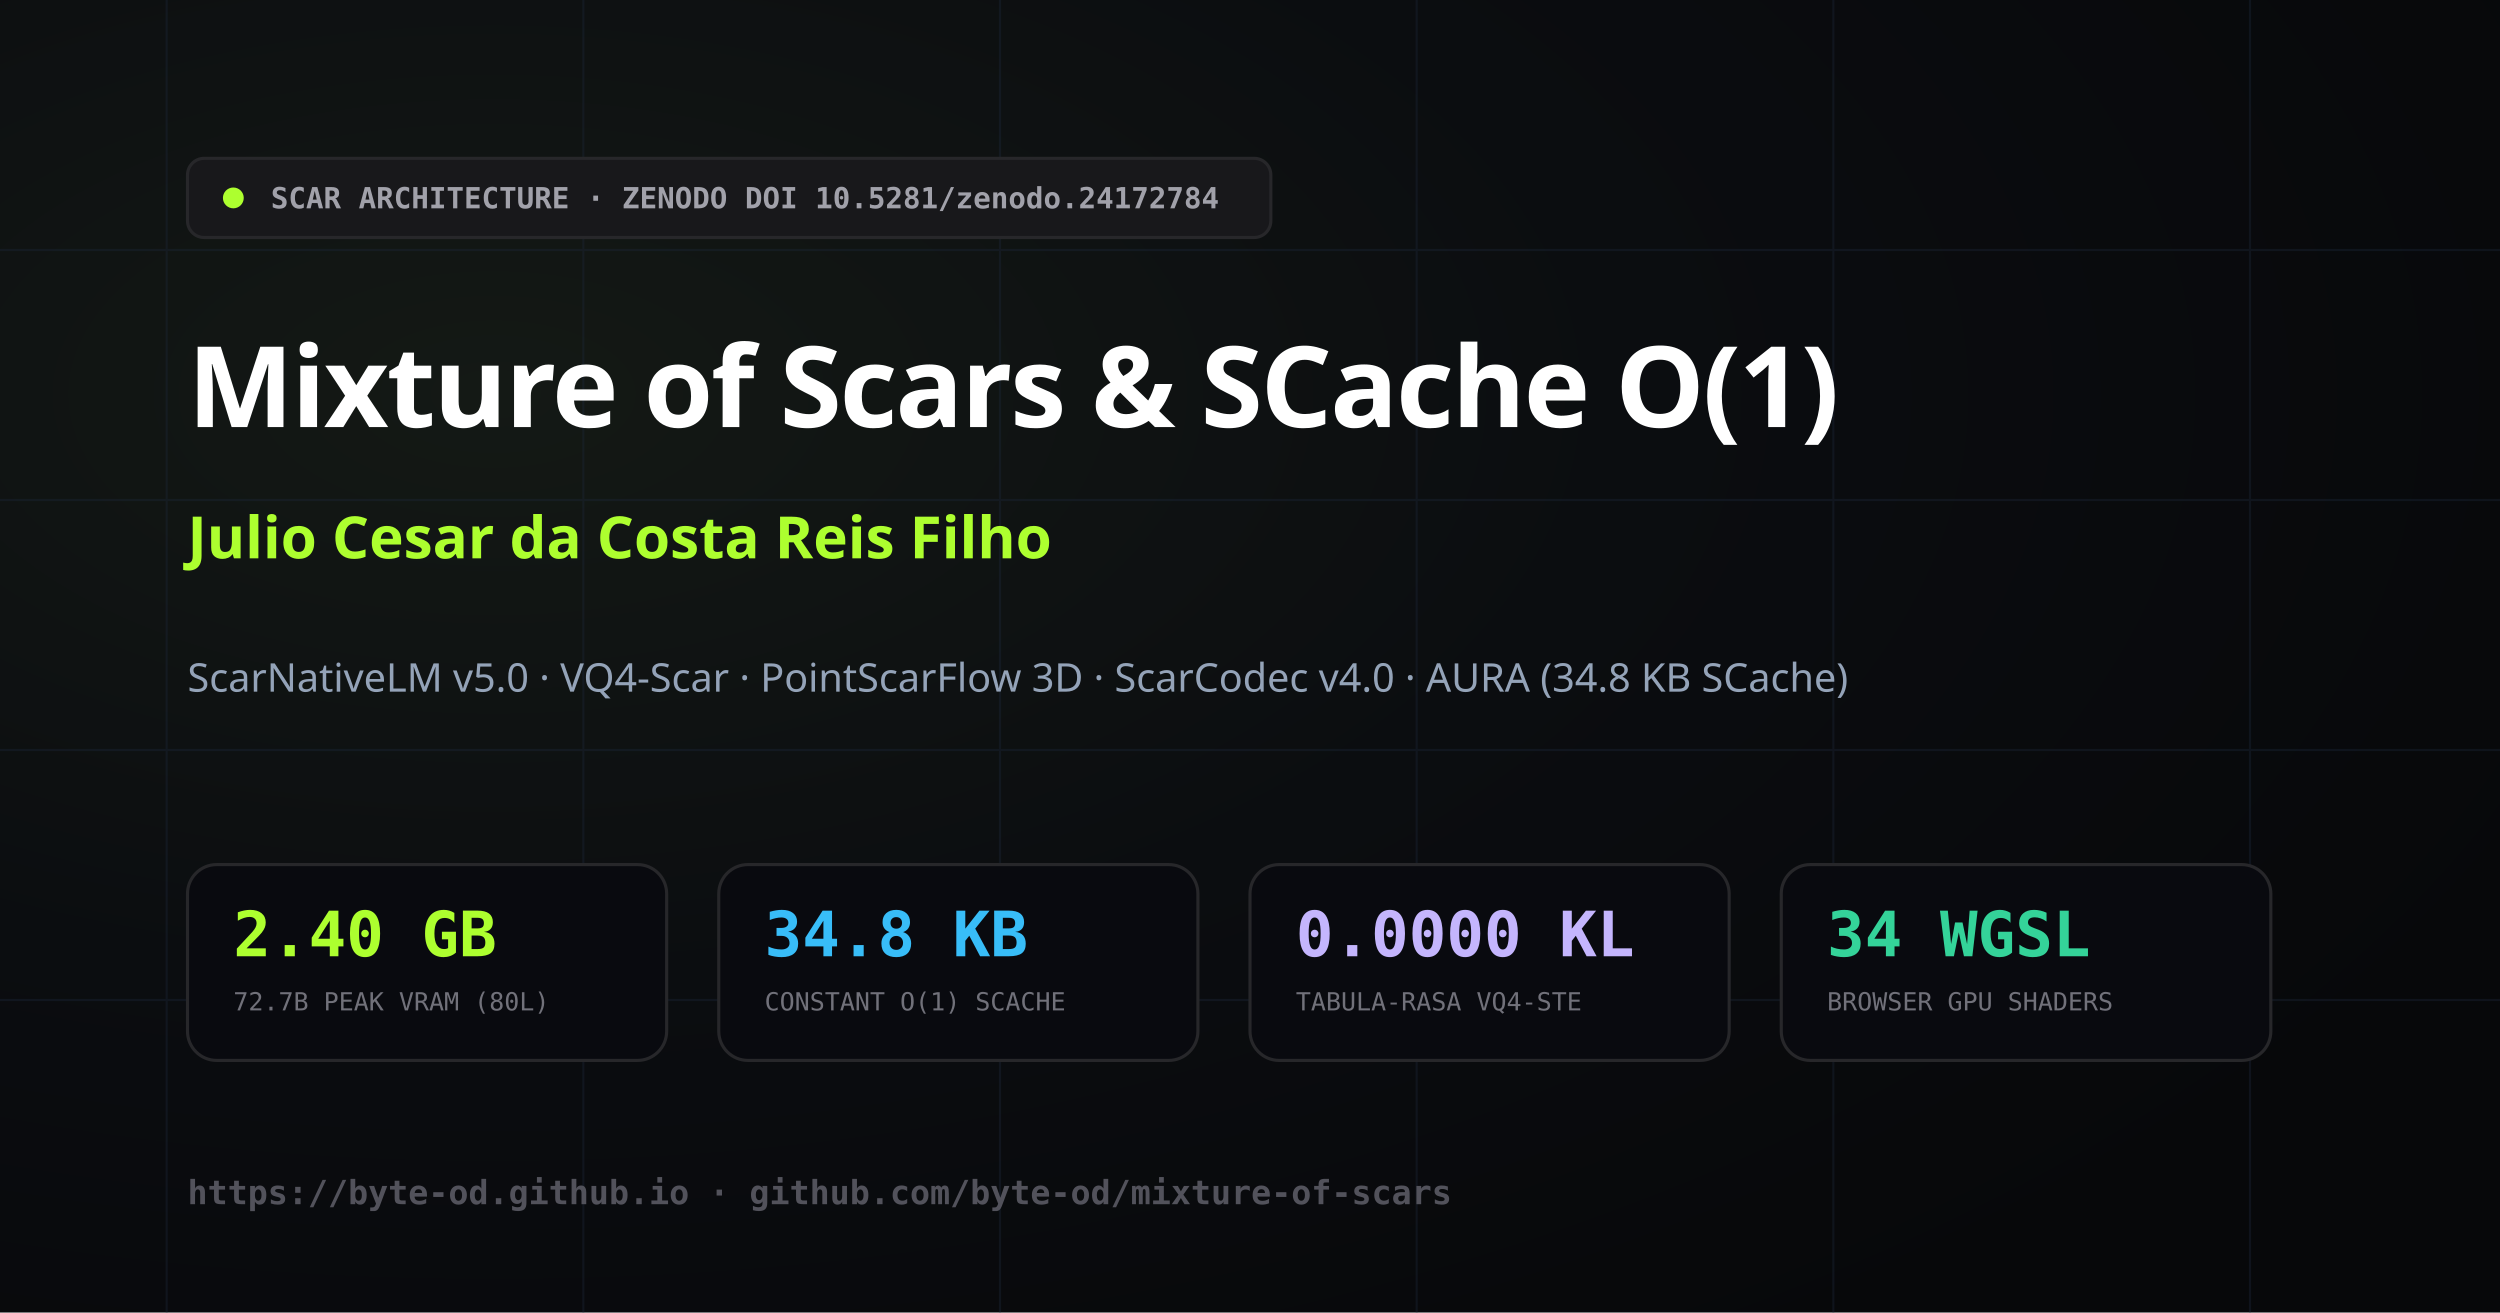
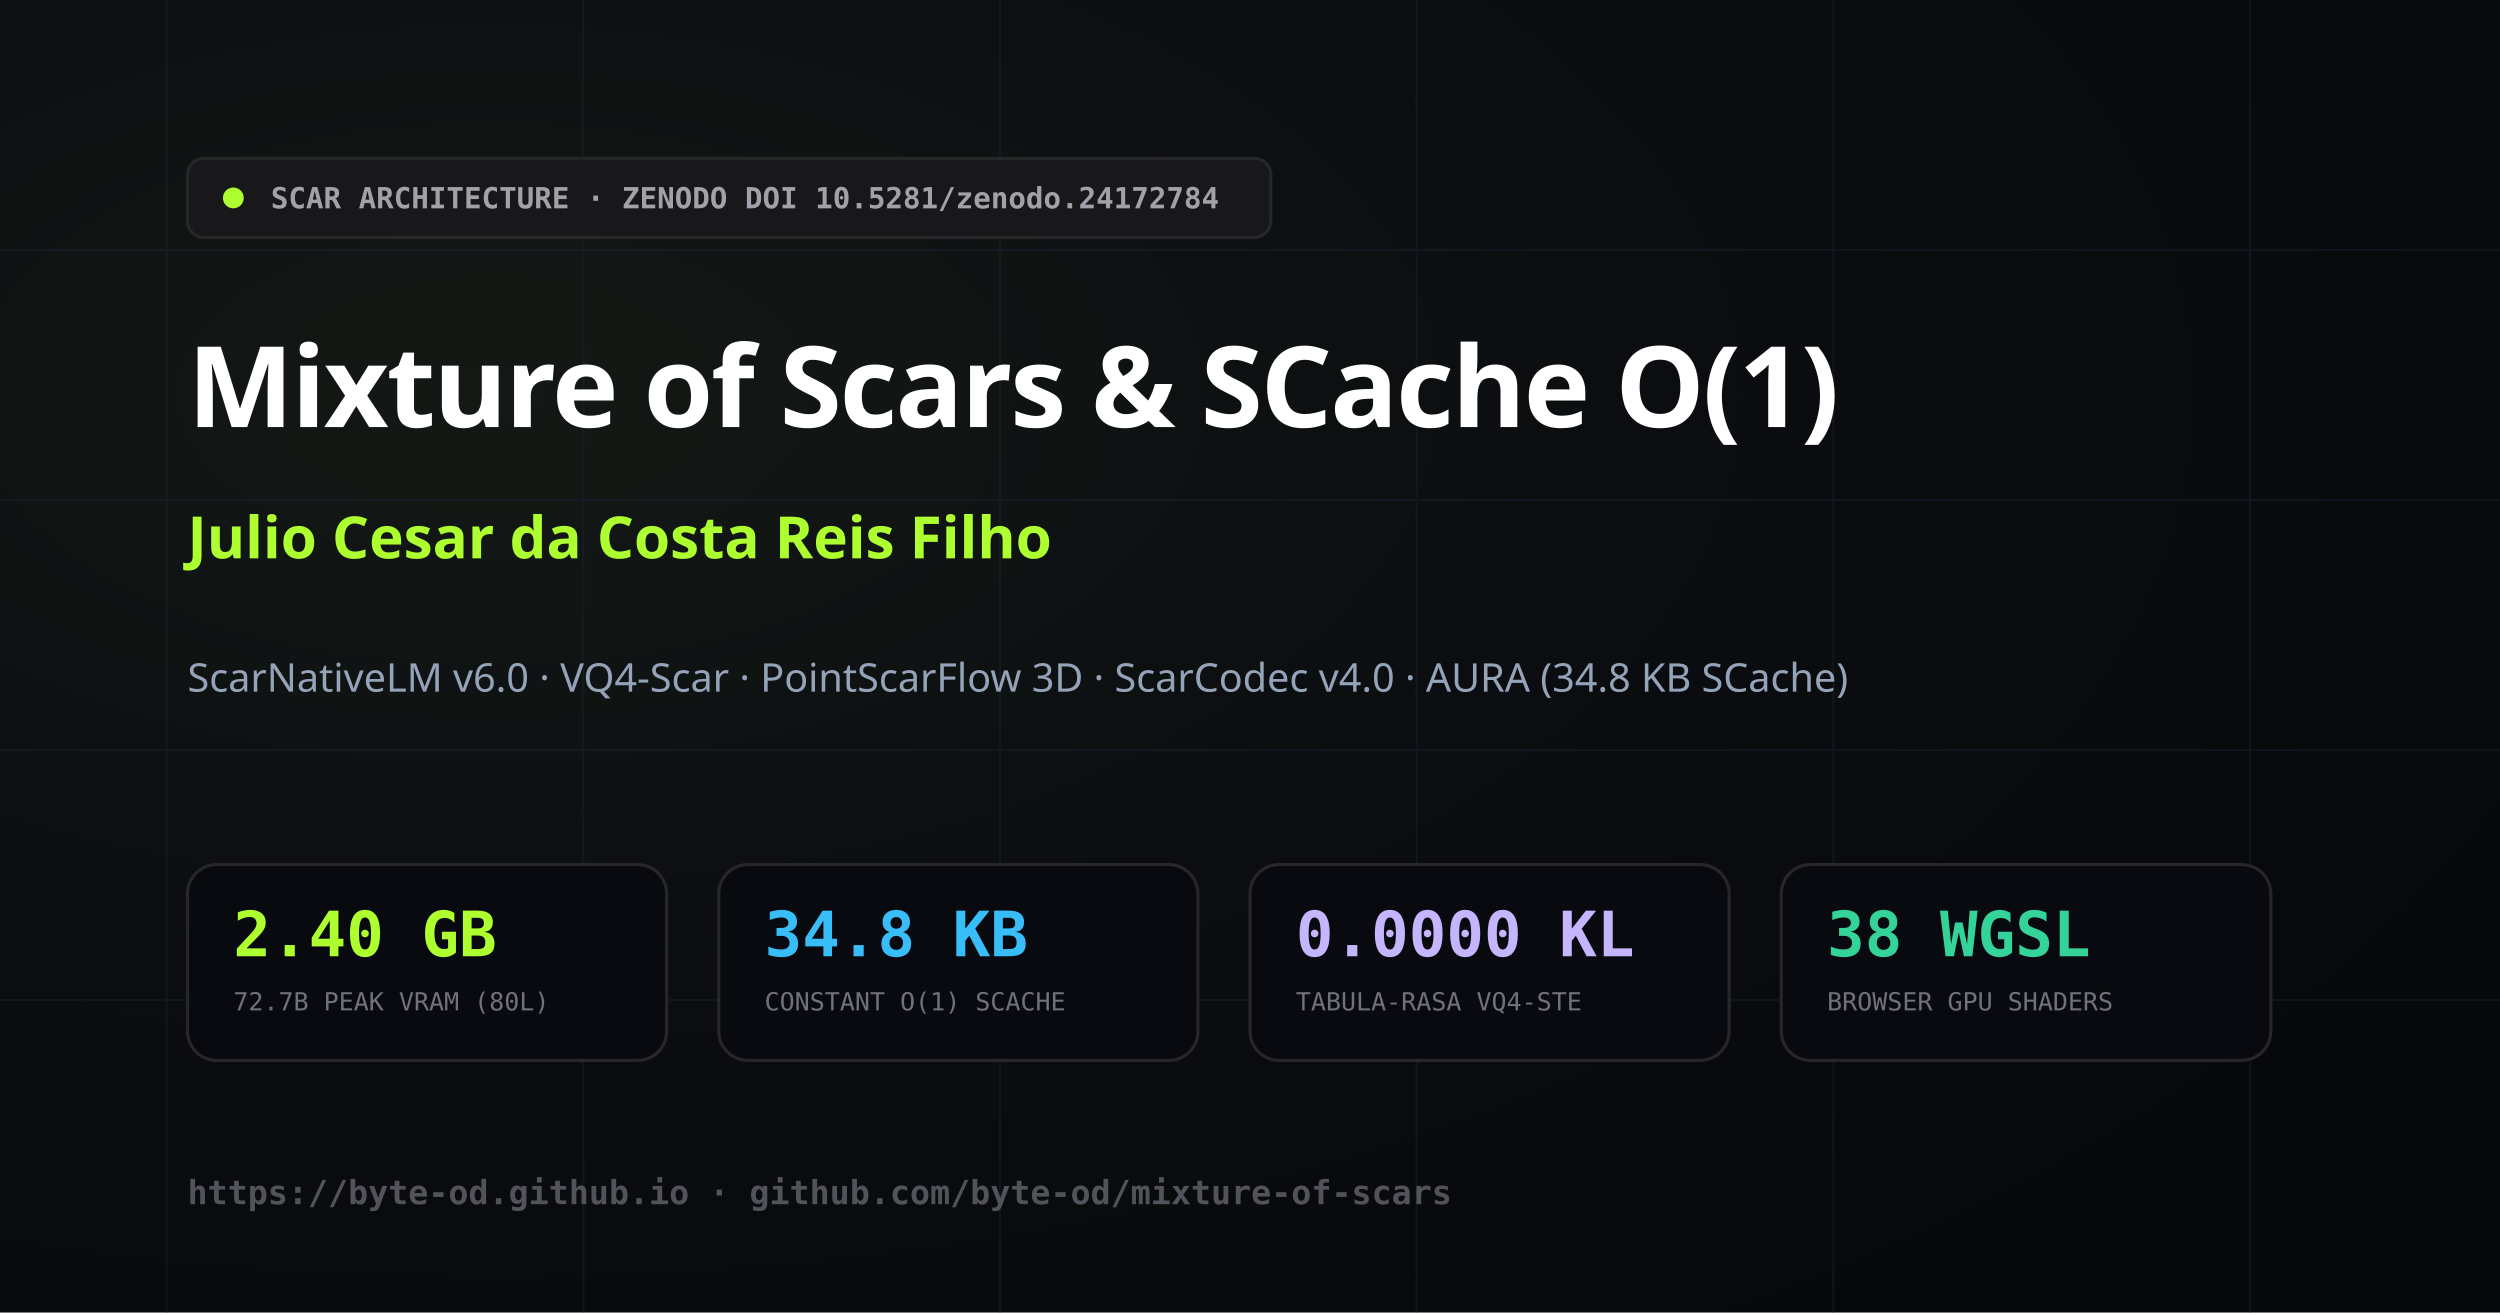
<svg xmlns="http://www.w3.org/2000/svg" viewBox="0 0 1200 630" width="1200" height="630">
  <defs>
    <radialGradient id="gradBg" cx="20%" cy="30%" r="90%">
      <stop offset="0%" stop-color="#141915" />
      <stop offset="50%" stop-color="#0b0d10" />
      <stop offset="100%" stop-color="#07080a" />
    </radialGradient>
  </defs>
  <rect width="1200" height="630" fill="url(#gradBg)" />
  <g stroke="#1e293b" stroke-width="1" opacity="0.35">
    <line x1="80" y1="0" x2="80" y2="630" />
    <line x1="280" y1="0" x2="280" y2="630" />
    <line x1="480" y1="0" x2="480" y2="630" />
    <line x1="680" y1="0" x2="680" y2="630" />
    <line x1="880" y1="0" x2="880" y2="630" />
    <line x1="1080" y1="0" x2="1080" y2="630" />
    <line x1="0" y1="120" x2="1200" y2="120" />
    <line x1="0" y1="240" x2="1200" y2="240" />
    <line x1="0" y1="360" x2="1200" y2="360" />
    <line x1="0" y1="480" x2="1200" y2="480" />
  </g>
  <rect x="90" y="76" width="520" height="38" rx="8" fill="#18181b" stroke="#27272a" stroke-width="1.5" />
  <circle cx="112" cy="95" r="5" fill="#adff2f" />
  <text x="130" y="100" font-family="'JetBrains Mono', monospace" font-size="14" font-weight="600" fill="#a1a1aa">SCAR ARCHITECTURE · ZENODO DOI 10.5281/zenodo.24172784</text>
  <text x="90" y="205" font-family="'Plus Jakarta Sans', system-ui, sans-serif" font-size="54" font-weight="900" fill="#ffffff" letter-spacing="-1">
    Mixture of Scars &amp; SCache O(1)
  </text>
  <text x="90" y="268" font-family="'Plus Jakarta Sans', system-ui, sans-serif" font-size="28" font-weight="700" fill="#adff2f">
    Julio Cesar da Costa Reis Filho
  </text>
  <text x="90" y="332" font-family="'Plus Jakarta Sans', system-ui, sans-serif" font-size="19" font-weight="400" fill="#94a3b8">
-     ScarNativeLM v5.0 · VQ4-Scar · PointScarFlow 3D · ScarCodec v4.0 · AURA (34.8 KB SCache)
+     ScarNativeLM v6.0 · VQ4-Scar · PointScarFlow 3D · ScarCodec v4.0 · AURA (34.8 KB SCache)
  </text>
  <g transform="translate(90, 415)">
    <rect width="230" height="94" rx="14" fill="#090a0f" stroke="#27272a" stroke-width="1.5" />
    <text x="22" y="44" font-family="'JetBrains Mono', monospace" font-size="30" font-weight="800" fill="#adff2f">2.40 GB</text>
    <text x="22" y="70" font-family="'JetBrains Mono', monospace" font-size="12" fill="#71717a">72.7B PEAK VRAM (80L)</text>
  </g>
  <g transform="translate(345, 415)">
    <rect width="230" height="94" rx="14" fill="#090a0f" stroke="#27272a" stroke-width="1.5" />
    <text x="22" y="44" font-family="'JetBrains Mono', monospace" font-size="30" font-weight="800" fill="#38bdf8">34.8 KB</text>
    <text x="22" y="70" font-family="'JetBrains Mono', monospace" font-size="12" fill="#71717a">CONSTANT O(1) SCACHE</text>
  </g>
  <g transform="translate(600, 415)">
    <rect width="230" height="94" rx="14" fill="#090a0f" stroke="#27272a" stroke-width="1.5" />
    <text x="22" y="44" font-family="'JetBrains Mono', monospace" font-size="30" font-weight="800" fill="#c4b5fd">0.0000 KL</text>
    <text x="22" y="70" font-family="'JetBrains Mono', monospace" font-size="12" fill="#71717a">TABULA-RASA VQ4-STE</text>
  </g>
  <g transform="translate(855, 415)">
    <rect width="235" height="94" rx="14" fill="#090a0f" stroke="#27272a" stroke-width="1.5" />
-     <text x="22" y="44" font-family="'JetBrains Mono', monospace" font-size="30" font-weight="800" fill="#34d399">34 WGSL</text>
+     <text x="22" y="44" font-family="'JetBrains Mono', monospace" font-size="30" font-weight="800" fill="#34d399">38 WGSL</text>
    <text x="22" y="70" font-family="'JetBrains Mono', monospace" font-size="12" fill="#71717a">BROWSER GPU SHADERS</text>
  </g>
  <text x="90" y="578" font-family="'JetBrains Mono', monospace" font-size="16" font-weight="600" fill="#52525b">
    https://byte-od.github.io · github.com/byte-od/mixture-of-scars
  </text>
</svg>
